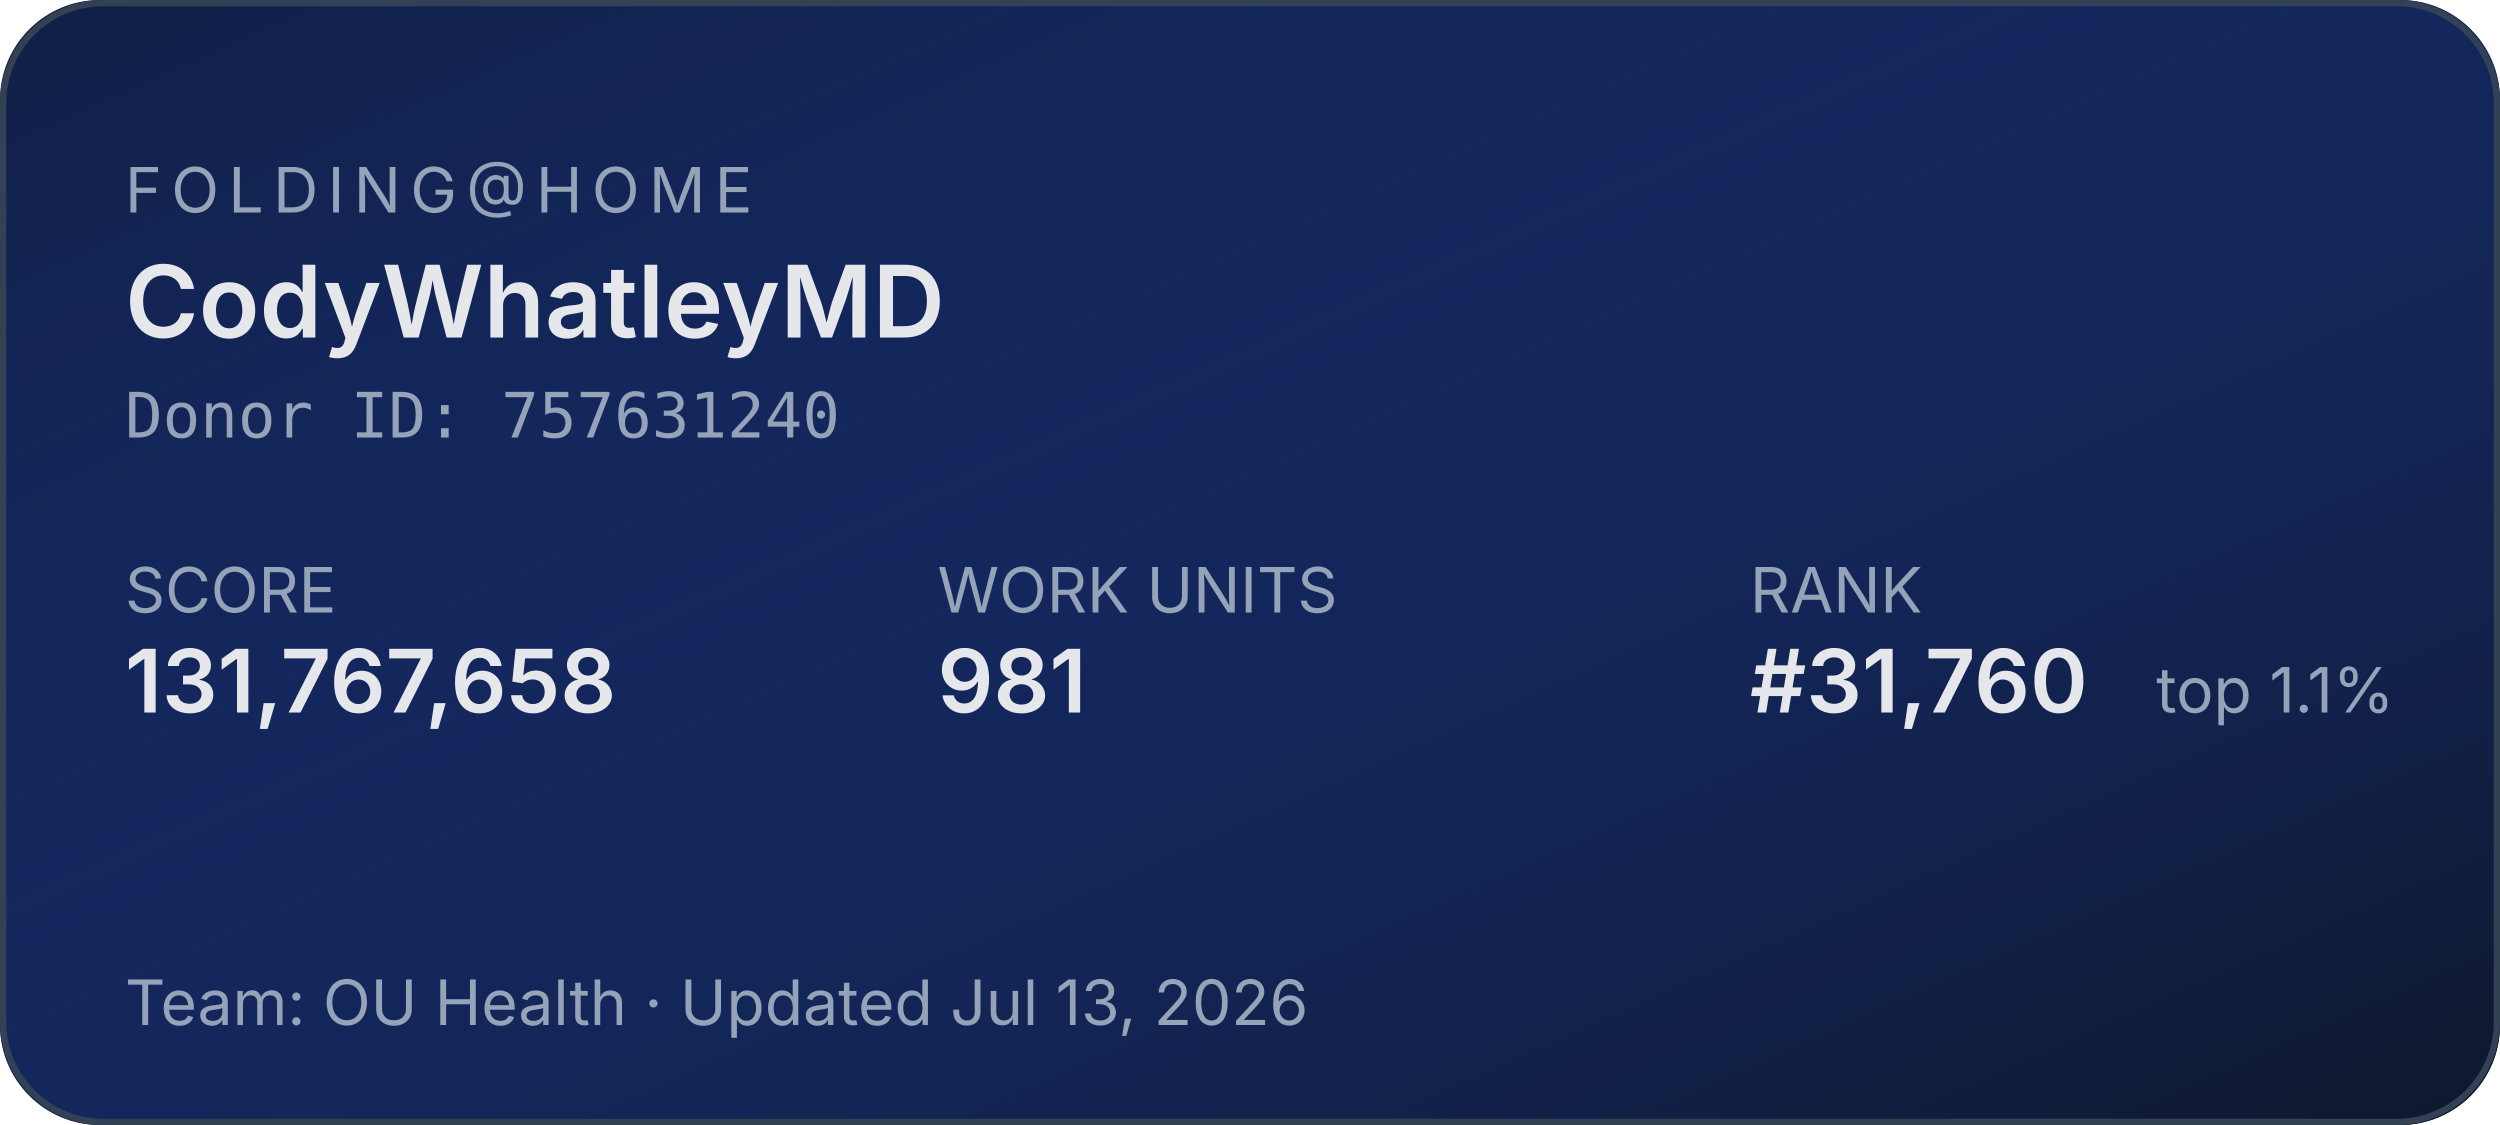
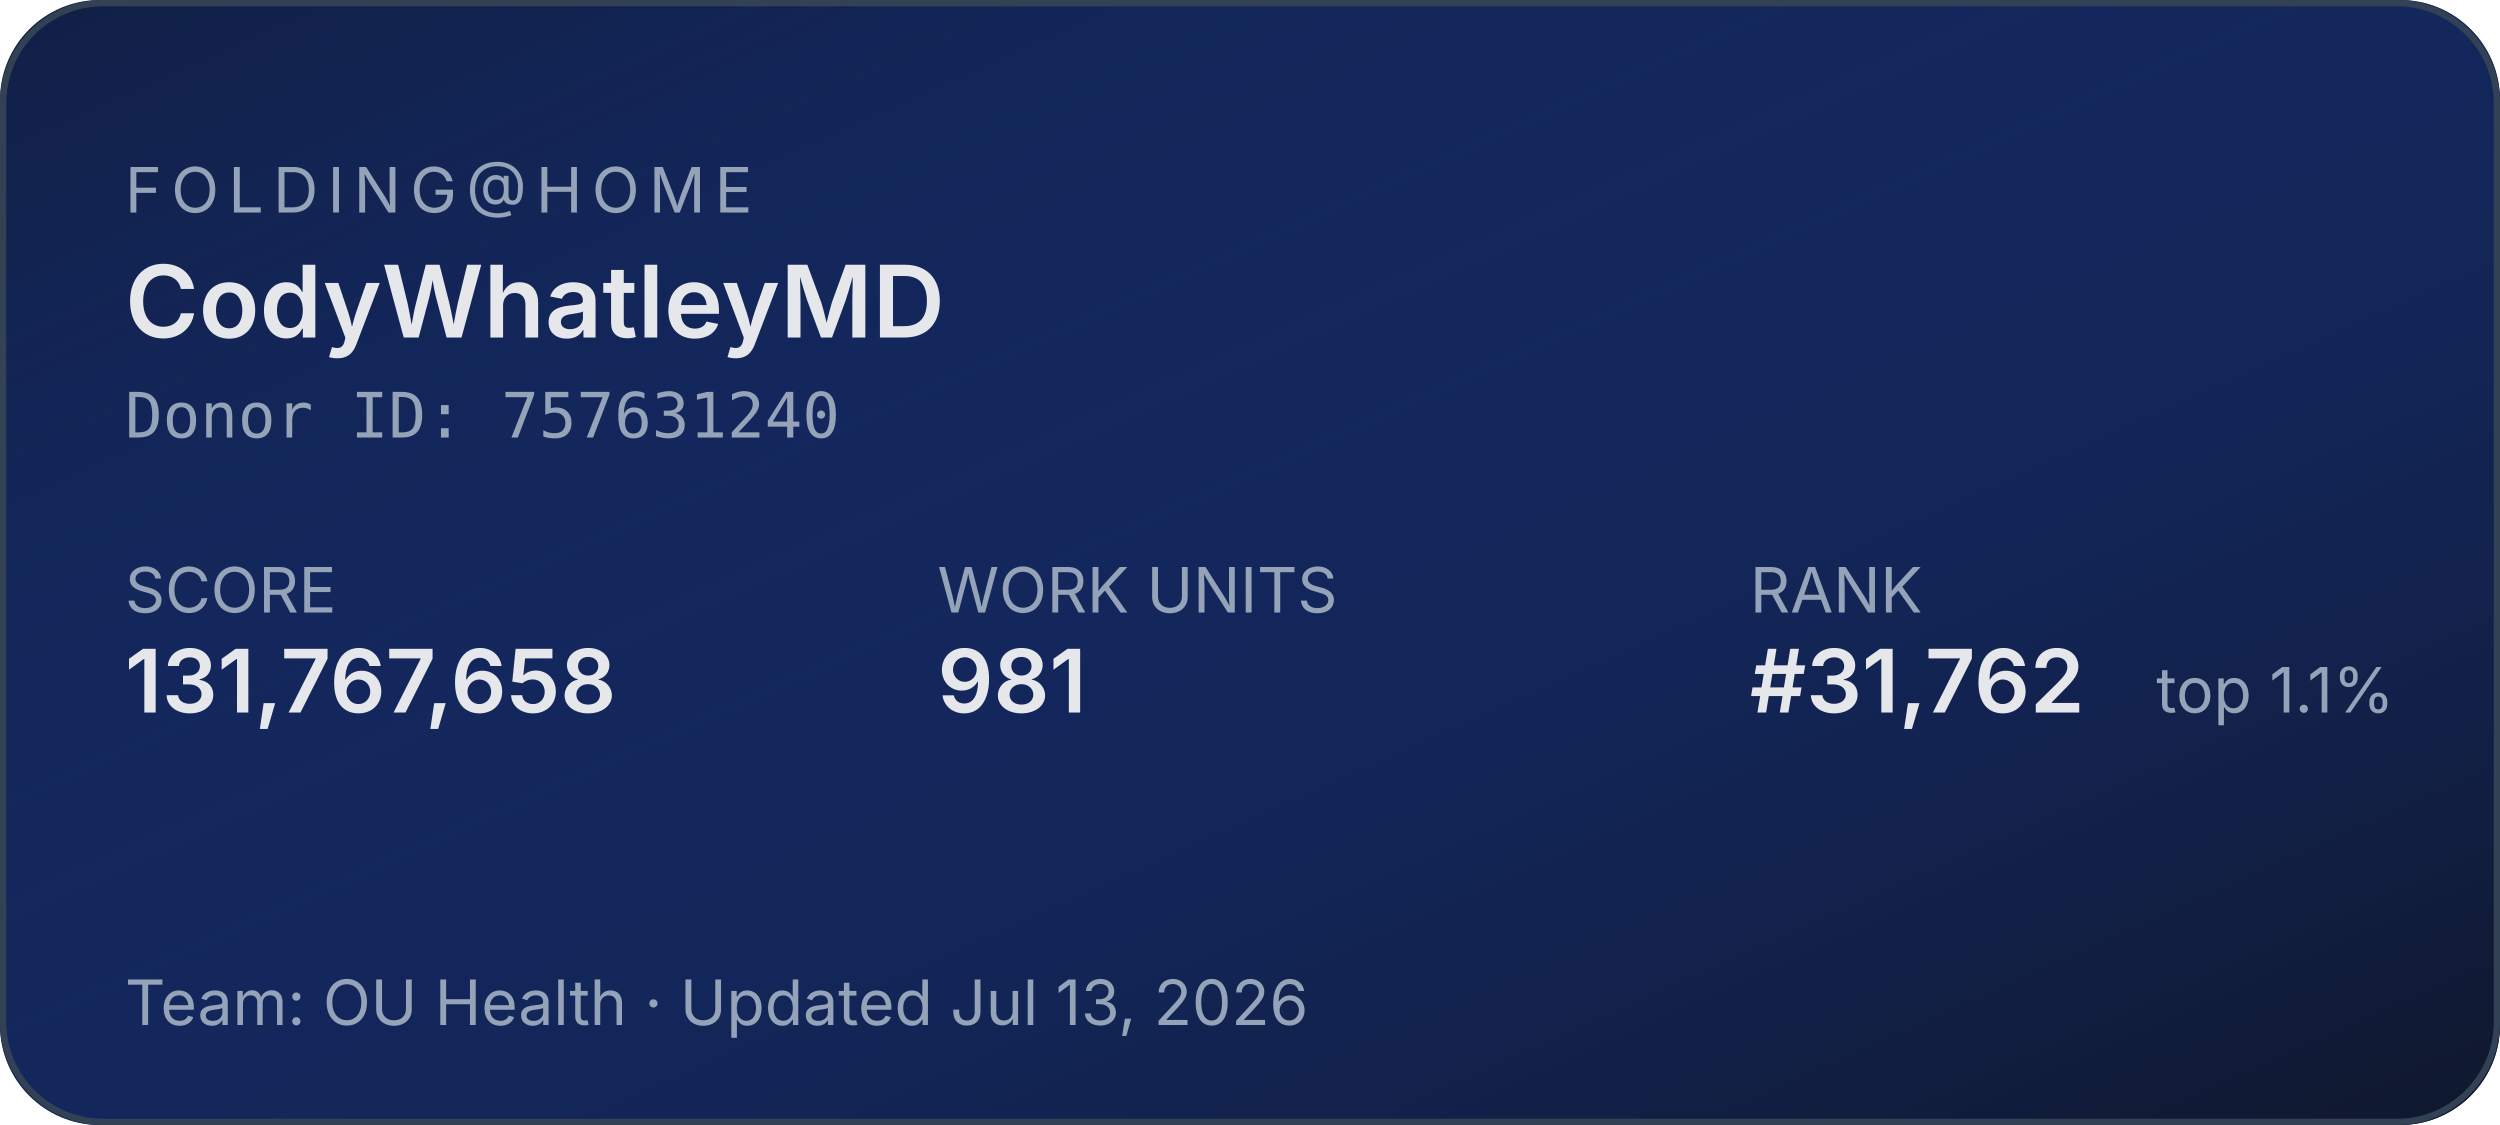
<svg xmlns="http://www.w3.org/2000/svg" width="400" height="180" role="img" aria-label="Folding@home stats for CodyWhatleyMD">
  <defs>
    <linearGradient id="bg" x1="0" y1="0" x2="1" y2="1">
      <stop offset="0%" stop-color="#1d4ed8" stop-opacity="0.15" />
      <stop offset="100%" stop-color="#0f172a" stop-opacity="1" />
    </linearGradient>
  </defs>
  <rect width="400" height="180" rx="16" fill="#0f172a" />
  <rect width="400" height="180" rx="16" fill="url(#bg)" />
  <rect x="0.5" y="0.5" width="399" height="179" rx="16" fill="none" stroke="#334155" stroke-width="1" />
  <g font-family="system-ui,-apple-system,sans-serif">
    <text x="20" y="34" fill="#94a3b8" font-size="10" letter-spacing="1.5" text-transform="uppercase">FOLDING@HOME</text>
    <text x="20" y="54" fill="#e5e7eb" font-size="16" font-weight="600">CodyWhatleyMD</text>
    <text x="20" y="70" fill="#94a3b8" font-size="10" font-family="ui-monospace,monospace">Donor ID: 757631240</text>
    <text x="20" y="98" fill="#94a3b8" font-size="10">SCORE</text>
    <text x="20" y="114" fill="#e5e7eb" font-size="14" font-weight="600">131,767,658</text>
    <text x="150" y="98" fill="#94a3b8" font-size="10">WORK UNITS</text>
    <text x="150" y="114" fill="#e5e7eb" font-size="14" font-weight="600">981</text>
    <text x="280" y="98" fill="#94a3b8" font-size="10">RANK</text>
-     <text x="280" y="114" fill="#e5e7eb" font-size="14" font-weight="600">#31,760</text>
+     <text x="280" y="114" fill="#e5e7eb" font-size="14" font-weight="600">#31,762</text>
    <text x="345" y="114" fill="#94a3b8" font-size="10">top 1.1%</text>
    <text x="20" y="164" fill="#94a3b8" font-size="10">Team: OU Health  ·  Updated Jul 13, 2026</text>
  </g>
</svg>
